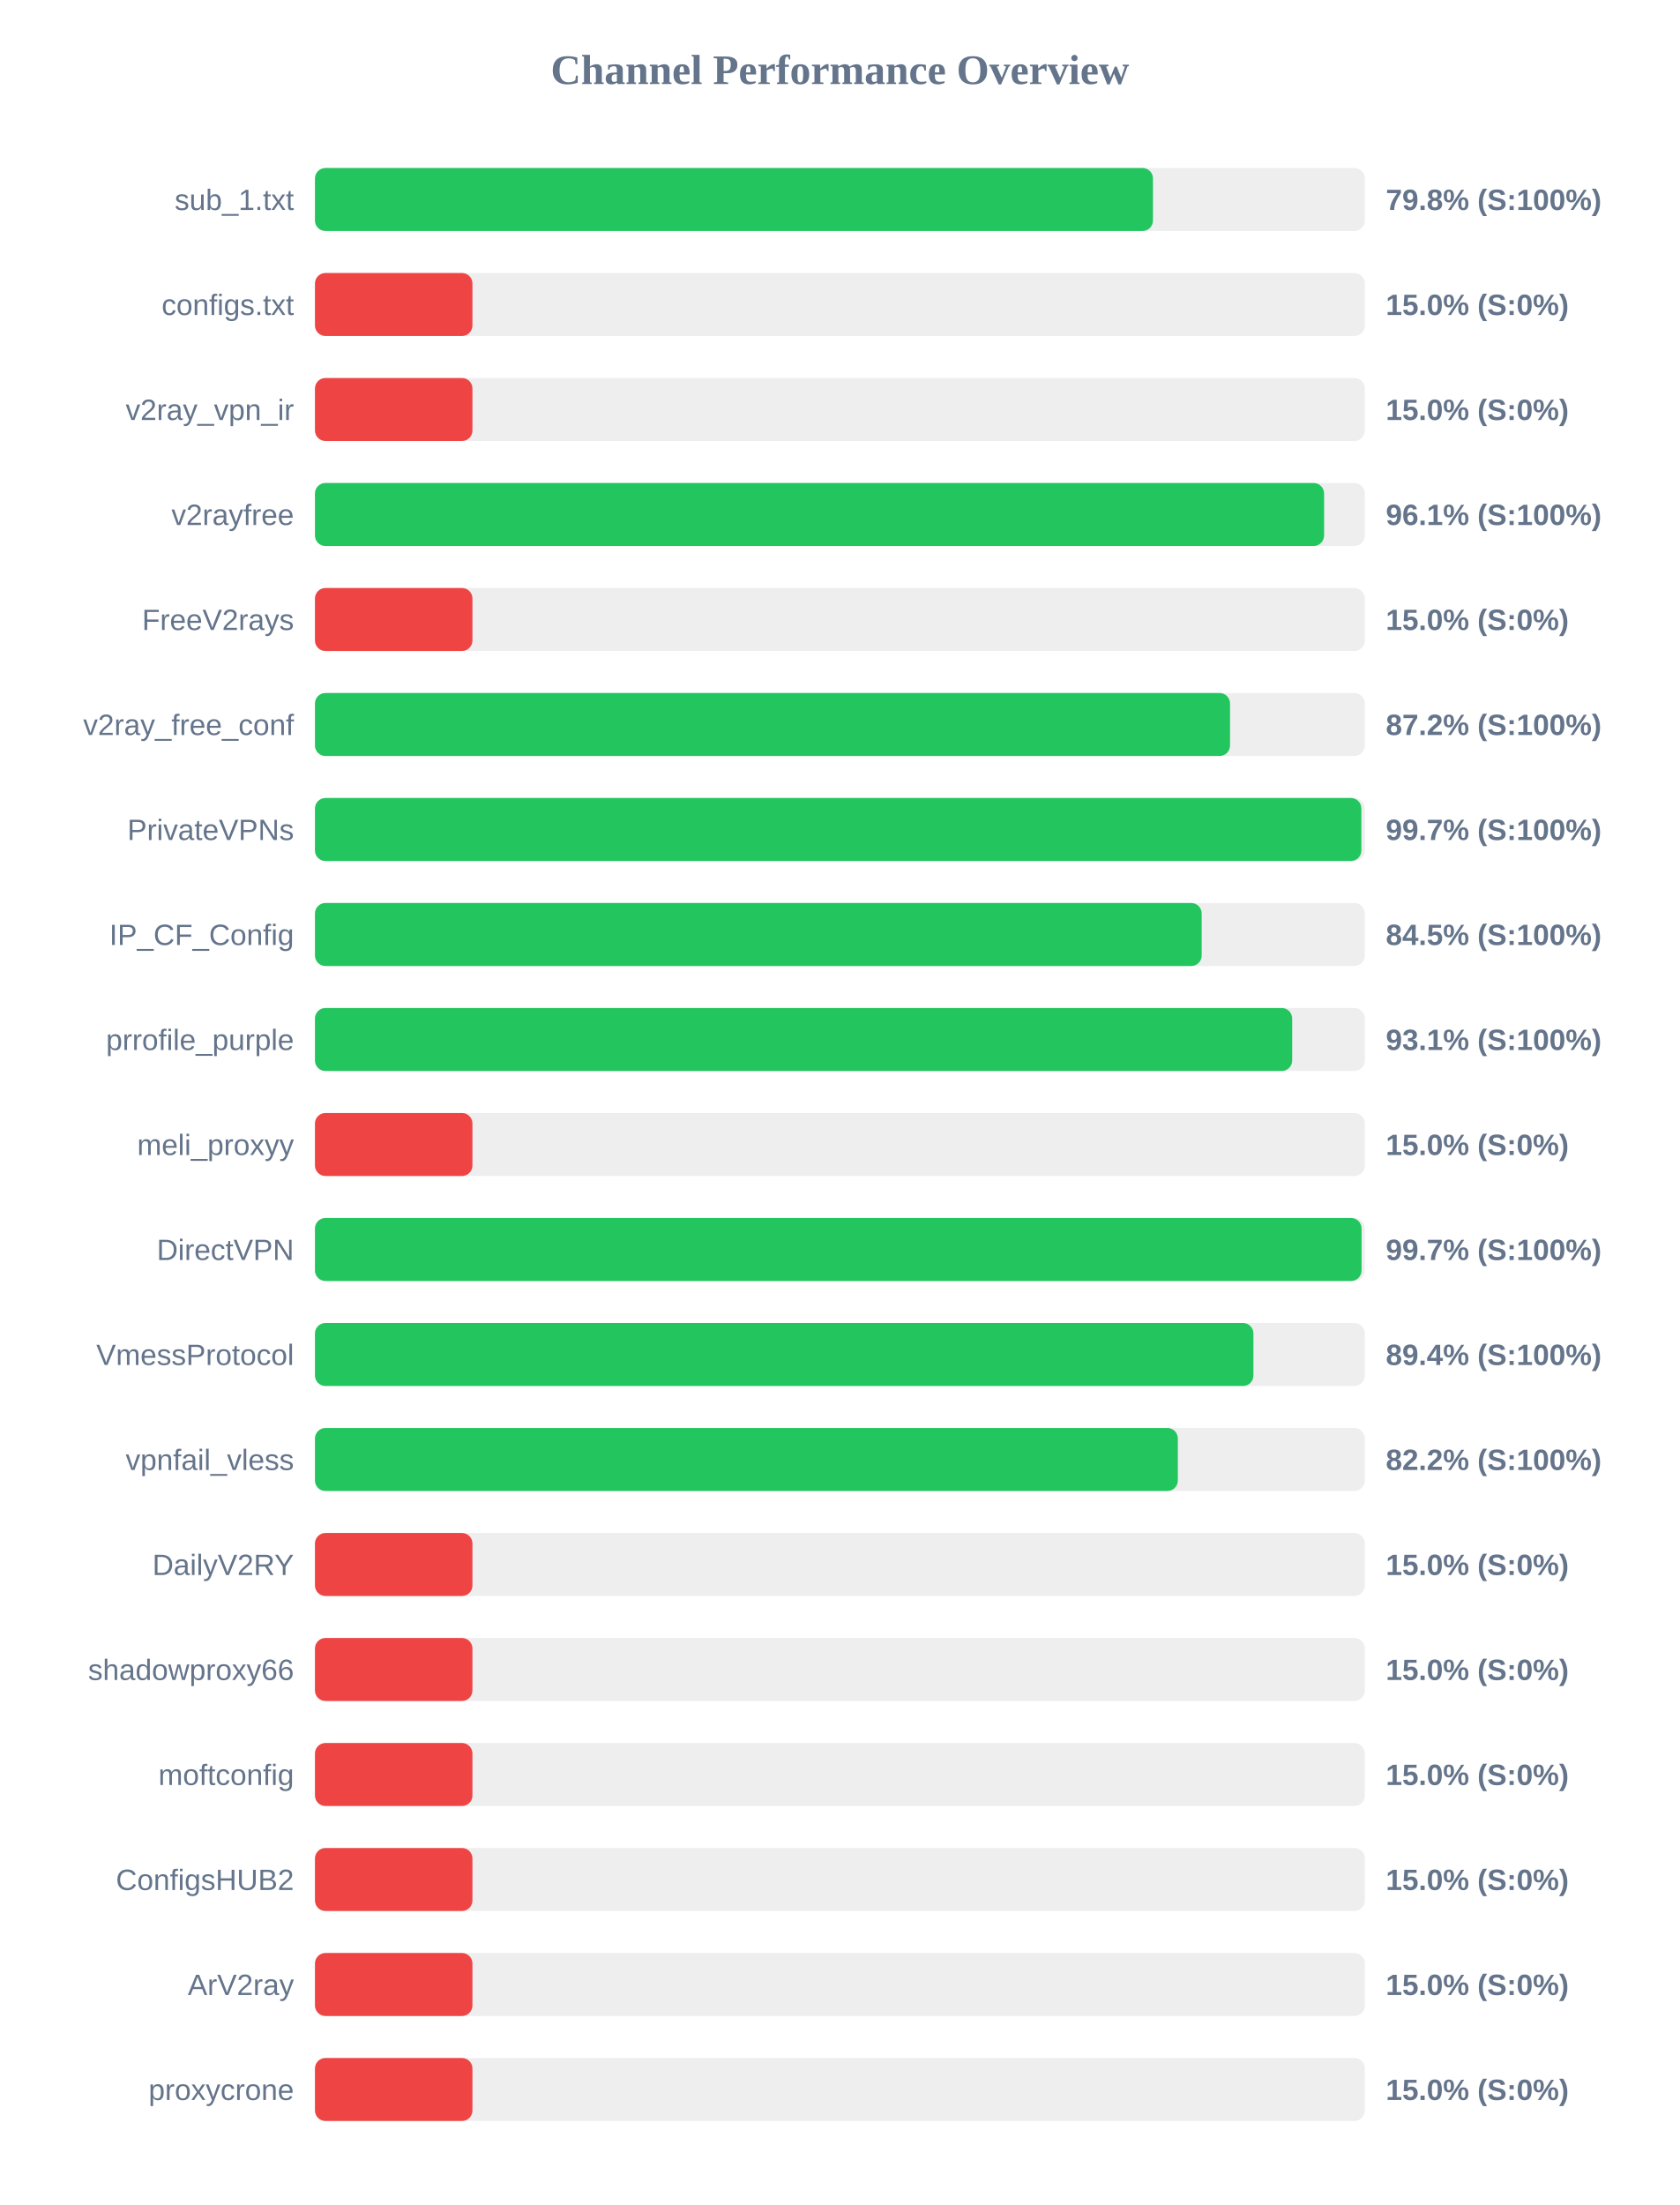
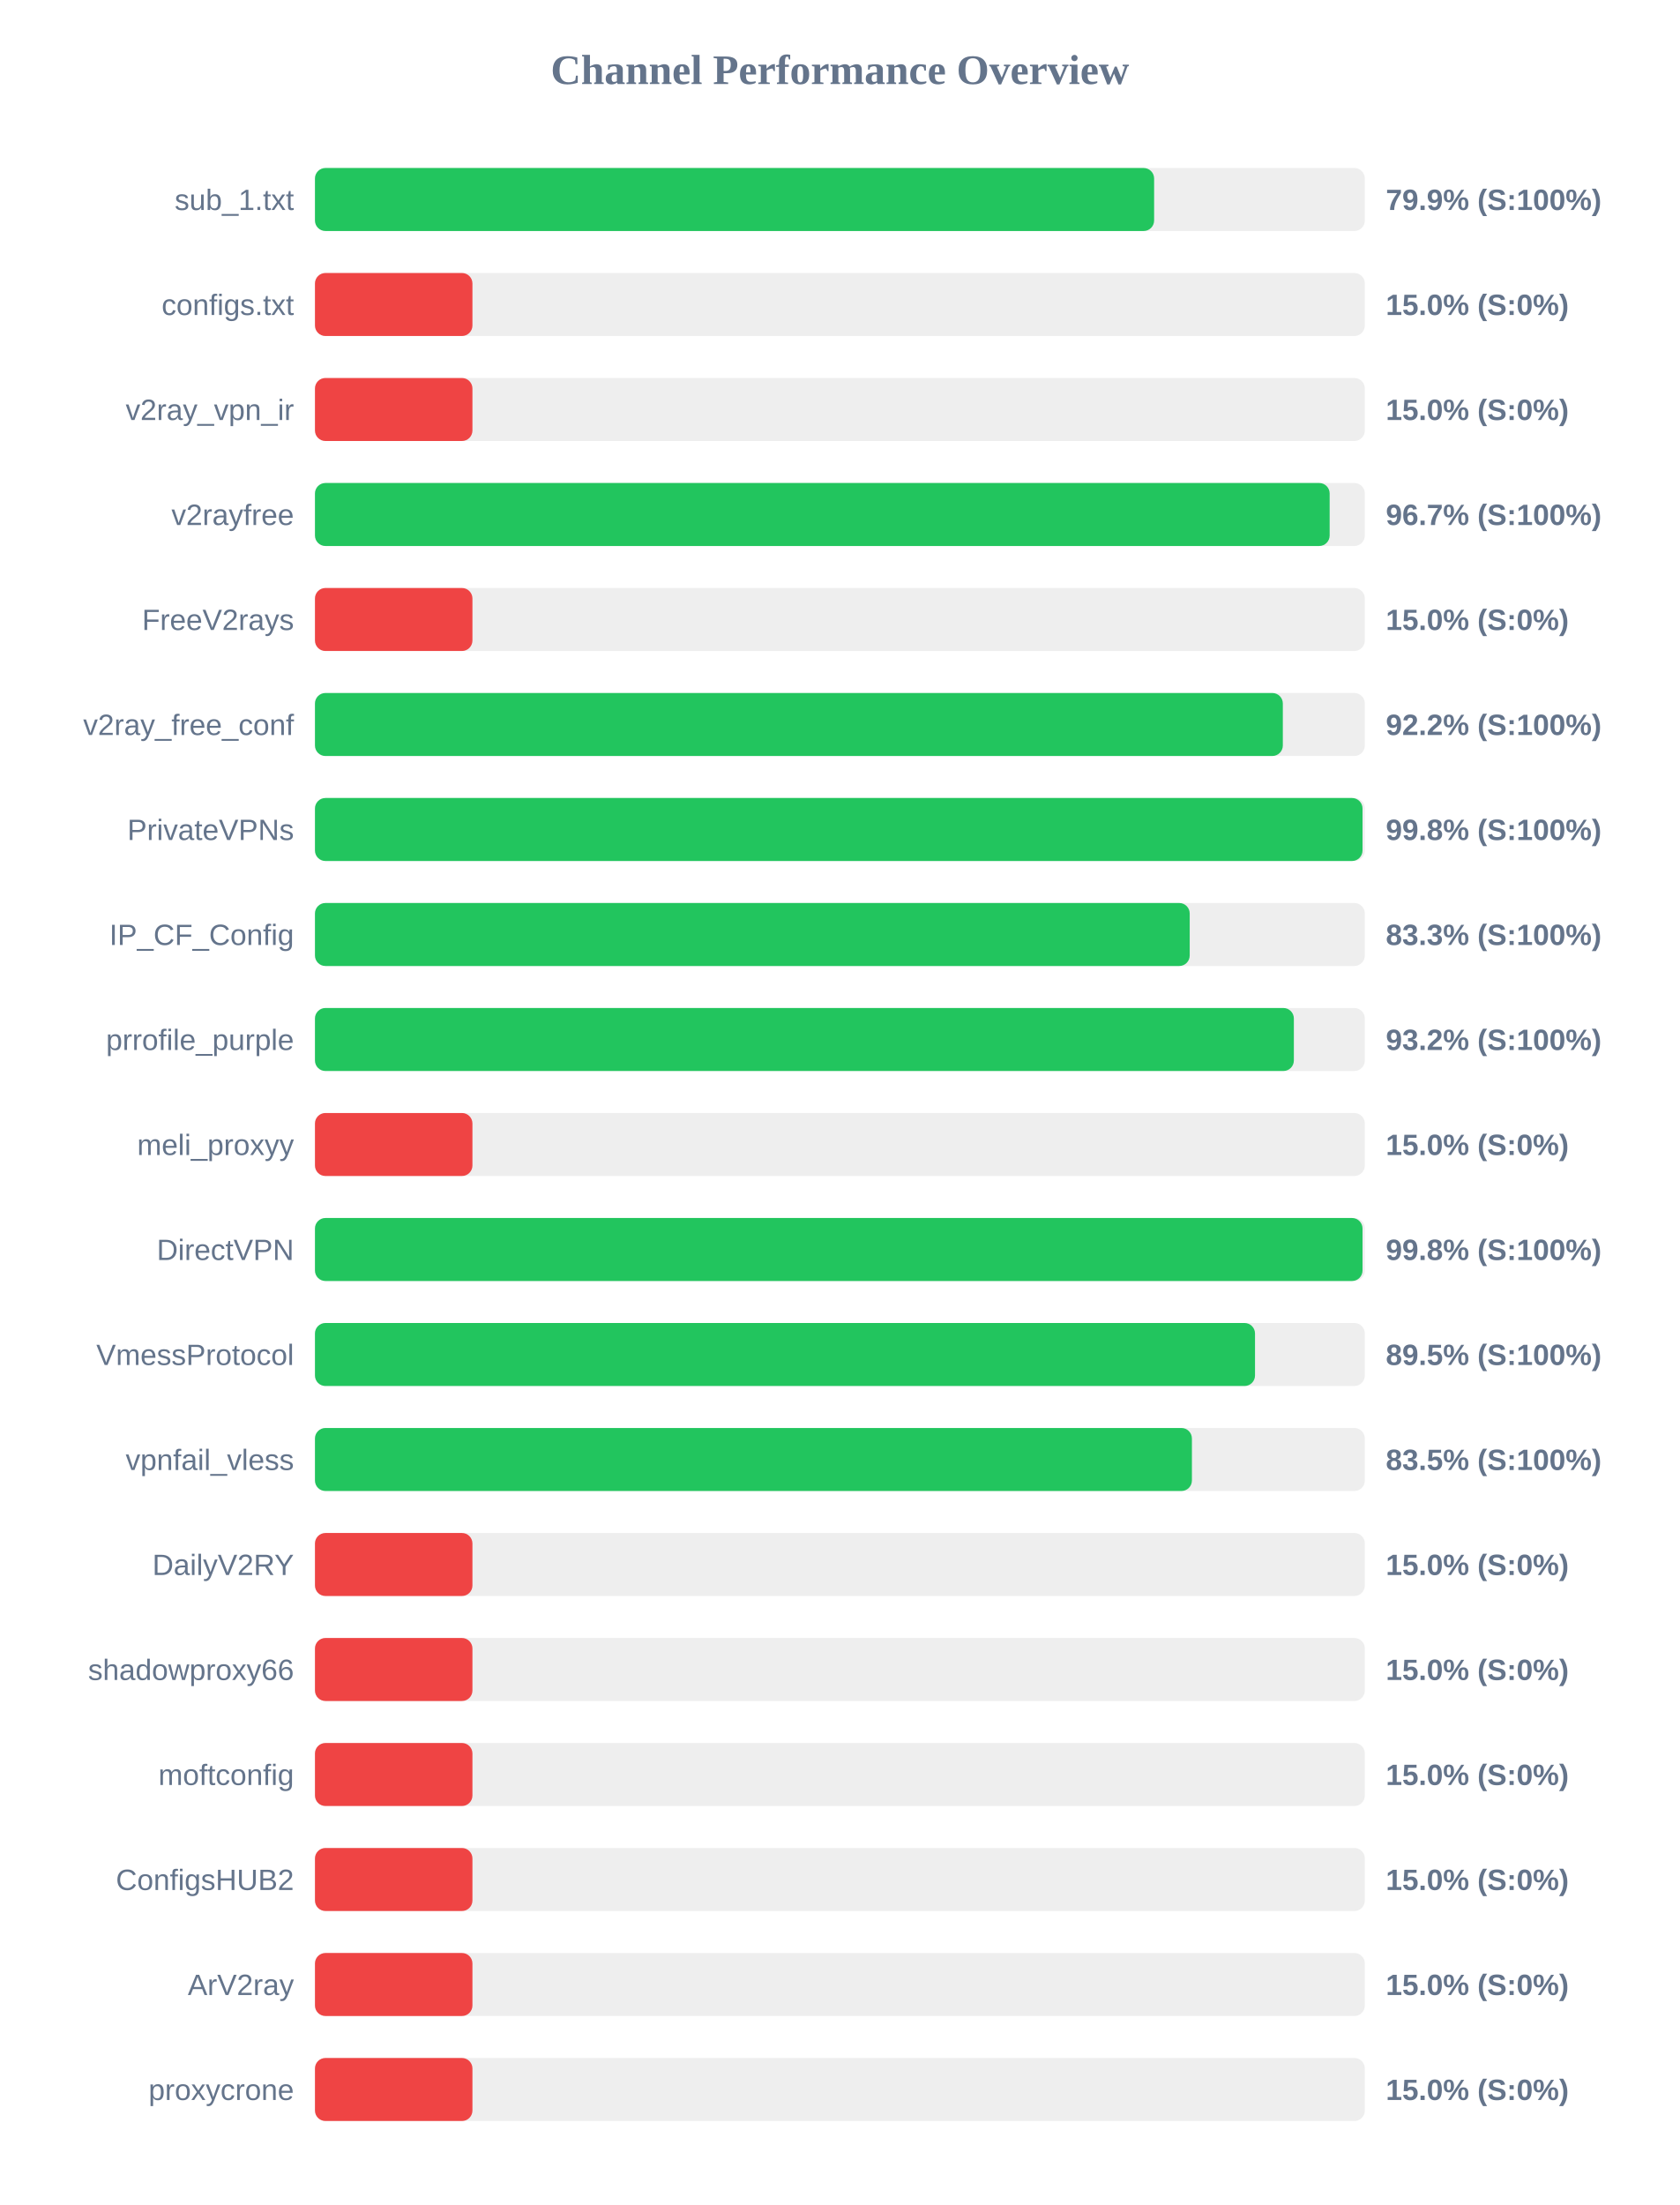
<svg xmlns="http://www.w3.org/2000/svg" width="800" height="1050" version="1.1">
  <style>
        .row { font: 14px Arial; fill: #64748b; }
        .score { font: bold 14px Arial; fill: #64748b; }
    </style>
  <text x="400" y="40" text-anchor="middle" font-size="20px" font-weight="bold" fill="#64748b">Channel Performance Overview</text>
  <rect x="150" y="80" width="500" height="30" fill="#eee" rx="5" />
-   <rect x="150" y="80" width="399.1" height="30" fill="#22c55e" rx="5" />
+   <rect x="150" y="80" width="399.65" height="30" fill="#22c55e" rx="5" />
  <text x="140" y="100" text-anchor="end" class="row">sub_1.txt</text>
-   <text x="660" y="100" text-anchor="start" class="score">79.8% (S:100%)</text>
+   <text x="660" y="100" text-anchor="start" class="score">79.9% (S:100%)</text>
  <rect x="150" y="130" width="500" height="30" fill="#eee" rx="5" />
  <rect x="150" y="130" width="75.0" height="30" fill="#ef4444" rx="5" />
  <text x="140" y="150" text-anchor="end" class="row">configs.txt</text>
  <text x="660" y="150" text-anchor="start" class="score">15.0% (S:0%)</text>
  <rect x="150" y="180" width="500" height="30" fill="#eee" rx="5" />
  <rect x="150" y="180" width="75.0" height="30" fill="#ef4444" rx="5" />
  <text x="140" y="200" text-anchor="end" class="row">v2ray_vpn_ir</text>
  <text x="660" y="200" text-anchor="start" class="score">15.0% (S:0%)</text>
  <rect x="150" y="230" width="500" height="30" fill="#eee" rx="5" />
-   <rect x="150" y="230" width="480.6" height="30" fill="#22c55e" rx="5" />
+   <rect x="150" y="230" width="483.25" height="30" fill="#22c55e" rx="5" />
  <text x="140" y="250" text-anchor="end" class="row">v2rayfree</text>
-   <text x="660" y="250" text-anchor="start" class="score">96.1% (S:100%)</text>
+   <text x="660" y="250" text-anchor="start" class="score">96.7% (S:100%)</text>
  <rect x="150" y="280" width="500" height="30" fill="#eee" rx="5" />
  <rect x="150" y="280" width="75.0" height="30" fill="#ef4444" rx="5" />
  <text x="140" y="300" text-anchor="end" class="row">FreeV2rays</text>
  <text x="660" y="300" text-anchor="start" class="score">15.0% (S:0%)</text>
  <rect x="150" y="330" width="500" height="30" fill="#eee" rx="5" />
-   <rect x="150" y="330" width="435.8" height="30" fill="#22c55e" rx="5" />
+   <rect x="150" y="330" width="460.95" height="30" fill="#22c55e" rx="5" />
  <text x="140" y="350" text-anchor="end" class="row">v2ray_free_conf</text>
-   <text x="660" y="350" text-anchor="start" class="score">87.2% (S:100%)</text>
+   <text x="660" y="350" text-anchor="start" class="score">92.2% (S:100%)</text>
  <rect x="150" y="380" width="500" height="30" fill="#eee" rx="5" />
-   <rect x="150" y="380" width="498.35" height="30" fill="#22c55e" rx="5" />
+   <rect x="150" y="380" width="498.9" height="30" fill="#22c55e" rx="5" />
  <text x="140" y="400" text-anchor="end" class="row">PrivateVPNs</text>
-   <text x="660" y="400" text-anchor="start" class="score">99.7% (S:100%)</text>
+   <text x="660" y="400" text-anchor="start" class="score">99.8% (S:100%)</text>
  <rect x="150" y="430" width="500" height="30" fill="#eee" rx="5" />
-   <rect x="150" y="430" width="422.3" height="30" fill="#22c55e" rx="5" />
+   <rect x="150" y="430" width="416.6" height="30" fill="#22c55e" rx="5" />
  <text x="140" y="450" text-anchor="end" class="row">IP_CF_Config</text>
-   <text x="660" y="450" text-anchor="start" class="score">84.5% (S:100%)</text>
+   <text x="660" y="450" text-anchor="start" class="score">83.3% (S:100%)</text>
  <rect x="150" y="480" width="500" height="30" fill="#eee" rx="5" />
-   <rect x="150" y="480" width="465.4" height="30" fill="#22c55e" rx="5" />
+   <rect x="150" y="480" width="466.2" height="30" fill="#22c55e" rx="5" />
  <text x="140" y="500" text-anchor="end" class="row">prrofile_purple</text>
-   <text x="660" y="500" text-anchor="start" class="score">93.1% (S:100%)</text>
+   <text x="660" y="500" text-anchor="start" class="score">93.2% (S:100%)</text>
  <rect x="150" y="530" width="500" height="30" fill="#eee" rx="5" />
  <rect x="150" y="530" width="75.0" height="30" fill="#ef4444" rx="5" />
  <text x="140" y="550" text-anchor="end" class="row">meli_proxyy</text>
  <text x="660" y="550" text-anchor="start" class="score">15.0% (S:0%)</text>
  <rect x="150" y="580" width="500" height="30" fill="#eee" rx="5" />
-   <rect x="150" y="580" width="498.45" height="30" fill="#22c55e" rx="5" />
+   <rect x="150" y="580" width="498.9" height="30" fill="#22c55e" rx="5" />
  <text x="140" y="600" text-anchor="end" class="row">DirectVPN</text>
-   <text x="660" y="600" text-anchor="start" class="score">99.7% (S:100%)</text>
+   <text x="660" y="600" text-anchor="start" class="score">99.8% (S:100%)</text>
  <rect x="150" y="630" width="500" height="30" fill="#eee" rx="5" />
-   <rect x="150" y="630" width="446.95" height="30" fill="#22c55e" rx="5" />
+   <rect x="150" y="630" width="447.7" height="30" fill="#22c55e" rx="5" />
  <text x="140" y="650" text-anchor="end" class="row">VmessProtocol</text>
-   <text x="660" y="650" text-anchor="start" class="score">89.4% (S:100%)</text>
+   <text x="660" y="650" text-anchor="start" class="score">89.5% (S:100%)</text>
  <rect x="150" y="680" width="500" height="30" fill="#eee" rx="5" />
-   <rect x="150" y="680" width="410.95" height="30" fill="#22c55e" rx="5" />
+   <rect x="150" y="680" width="417.65" height="30" fill="#22c55e" rx="5" />
  <text x="140" y="700" text-anchor="end" class="row">vpnfail_vless</text>
-   <text x="660" y="700" text-anchor="start" class="score">82.2% (S:100%)</text>
+   <text x="660" y="700" text-anchor="start" class="score">83.5% (S:100%)</text>
  <rect x="150" y="730" width="500" height="30" fill="#eee" rx="5" />
  <rect x="150" y="730" width="75.0" height="30" fill="#ef4444" rx="5" />
  <text x="140" y="750" text-anchor="end" class="row">DailyV2RY</text>
  <text x="660" y="750" text-anchor="start" class="score">15.0% (S:0%)</text>
  <rect x="150" y="780" width="500" height="30" fill="#eee" rx="5" />
  <rect x="150" y="780" width="75.0" height="30" fill="#ef4444" rx="5" />
  <text x="140" y="800" text-anchor="end" class="row">shadowproxy66</text>
  <text x="660" y="800" text-anchor="start" class="score">15.0% (S:0%)</text>
  <rect x="150" y="830" width="500" height="30" fill="#eee" rx="5" />
  <rect x="150" y="830" width="75.0" height="30" fill="#ef4444" rx="5" />
  <text x="140" y="850" text-anchor="end" class="row">moftconfig</text>
  <text x="660" y="850" text-anchor="start" class="score">15.0% (S:0%)</text>
  <rect x="150" y="880" width="500" height="30" fill="#eee" rx="5" />
  <rect x="150" y="880" width="75.0" height="30" fill="#ef4444" rx="5" />
  <text x="140" y="900" text-anchor="end" class="row">ConfigsHUB2</text>
  <text x="660" y="900" text-anchor="start" class="score">15.0% (S:0%)</text>
  <rect x="150" y="930" width="500" height="30" fill="#eee" rx="5" />
  <rect x="150" y="930" width="75.0" height="30" fill="#ef4444" rx="5" />
  <text x="140" y="950" text-anchor="end" class="row">ArV2ray</text>
  <text x="660" y="950" text-anchor="start" class="score">15.0% (S:0%)</text>
  <rect x="150" y="980" width="500" height="30" fill="#eee" rx="5" />
  <rect x="150" y="980" width="75.0" height="30" fill="#ef4444" rx="5" />
  <text x="140" y="1000" text-anchor="end" class="row">proxycrone</text>
  <text x="660" y="1000" text-anchor="start" class="score">15.0% (S:0%)</text>
</svg>
